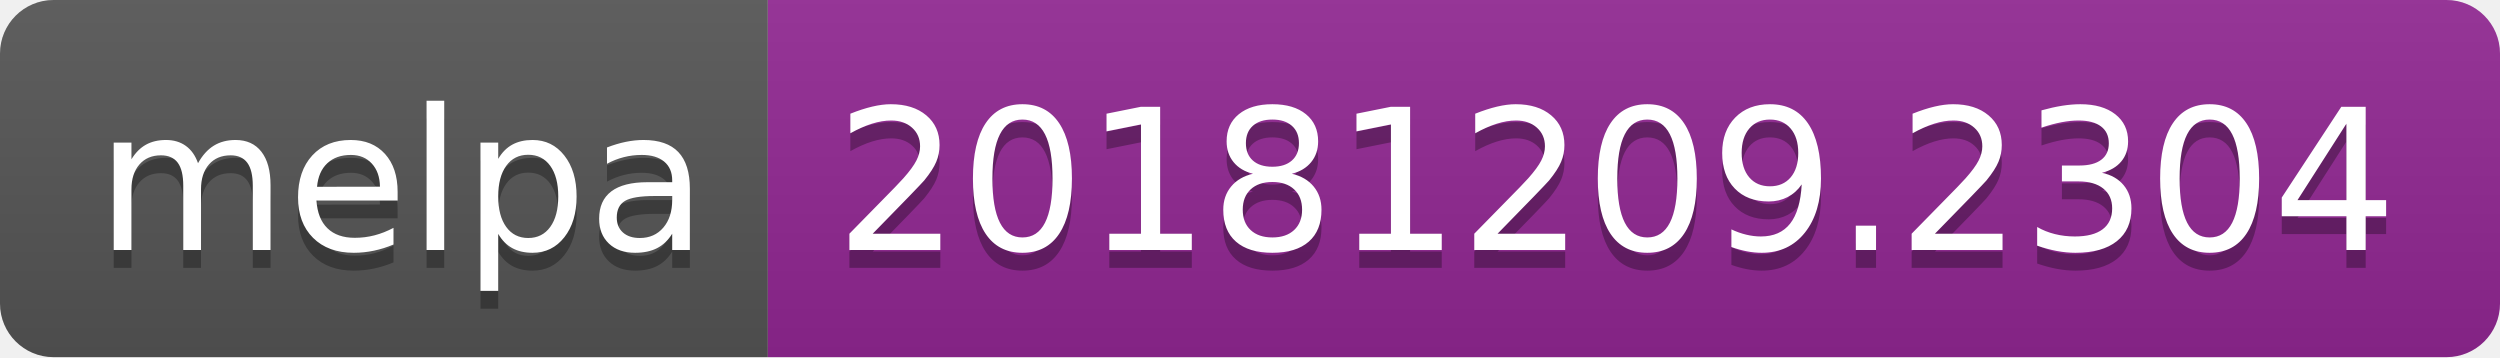
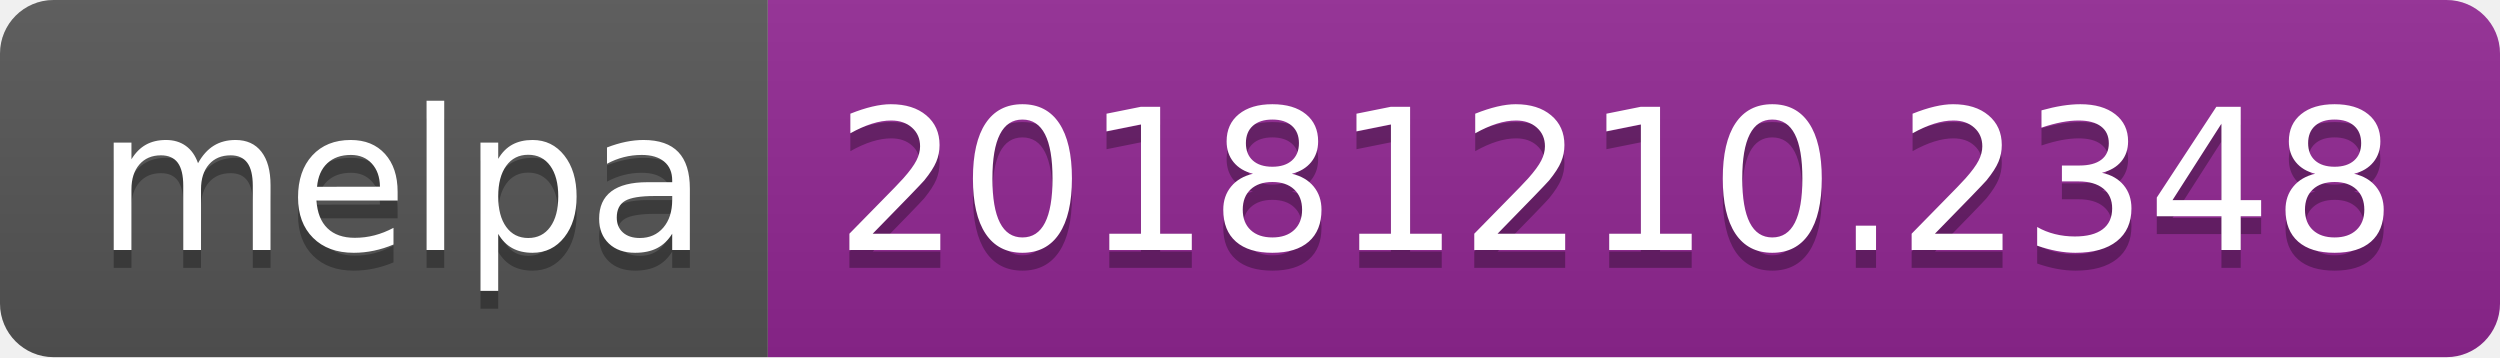
<svg xmlns="http://www.w3.org/2000/svg" width="140" height="20">
  <linearGradient id="b" x2="0" y2="100%">
    <stop offset="0" stop-color="#bbb" stop-opacity=".1" />
    <stop offset="1" stop-opacity=".1" />
  </linearGradient>
  <clipPath id="a">
    <rect width="140" height="20" rx="3" fill="#fff" />
  </clipPath>
  <g clip-path="url(#a)">
    <path fill="#555" d="M0 0h43v20H0z" />
    <path fill="#922793" d="M43 0h97v20H43z" />
    <path fill="url(#b)" d="M0 0h140v20H0z" />
  </g>
  <g fill="#fff" text-anchor="middle" font-family="DejaVu Sans,Verdana,Geneva,sans-serif" font-size="110">
    <text x="225" y="150" fill="#010101" fill-opacity=".3" transform="scale(.1)" textLength="330">melpa</text>
    <text x="225" y="140" transform="scale(.1)" textLength="330">melpa</text>
-     <text x="905" y="150" fill="#010101" fill-opacity=".3" transform="scale(.1)" textLength="870">20181209.2304</text>
-     <text x="905" y="140" transform="scale(.1)" textLength="870">20181209.2304</text>
+     <text x="905" y="150" fill="#010101" fill-opacity=".3" transform="scale(.1)" textLength="870">20181210.2348</text>
+     <text x="905" y="140" transform="scale(.1)" textLength="870">20181210.2348</text>
  </g>
</svg>
